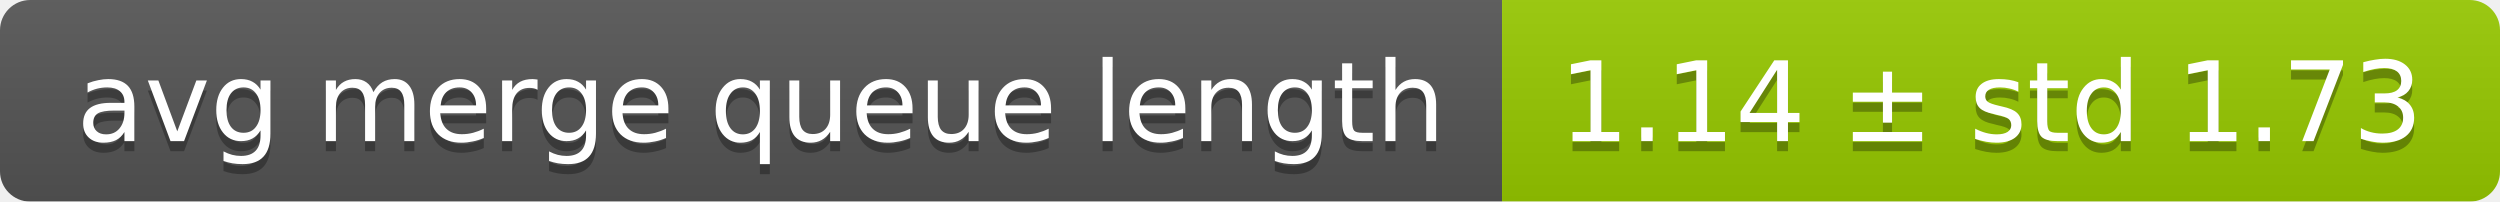
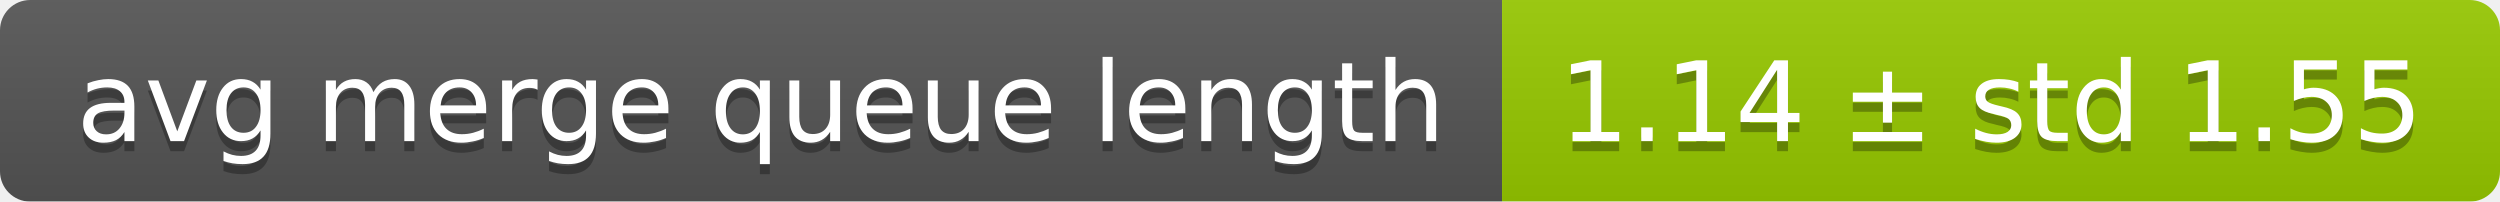
<svg xmlns="http://www.w3.org/2000/svg" width="248" height="20">
  <linearGradient id="smooth" x2="0" y2="100%">
    <stop offset="0" stop-color="#bbb" stop-opacity=".1" />
    <stop offset="1" stop-opacity=".1" />
  </linearGradient>
  <mask id="round">
    <rect width="248" height="20" rx="3" fill="#fff" />
  </mask>
  <g mask="url(#round)">
    <rect width="149" height="20" fill="#555" />
    <rect x="149" width="99" height="20" fill="#97ca00" />
    <rect width="248" height="20" fill="url(#smooth)" />
  </g>
  <g fill="#fff" text-anchor="middle" font-family="DejaVu Sans,Verdana,Geneva,sans-serif" font-size="11">
    <text x="75.5" y="15" fill="#010101" fill-opacity=".3">avg merge queue length</text>
    <text x="75.5" y="14">avg merge queue length</text>
-     <text x="197.5" y="15" fill="#010101" fill-opacity=".3">1.14 ± std 1.73</text>
-     <text x="197.5" y="14">1.14 ± std 1.73</text>
+     <text x="197.5" y="15" fill="#010101" fill-opacity=".3">1.14 ± std 1.55</text>
+     <text x="197.5" y="14">1.14 ± std 1.55</text>
  </g>
</svg>
